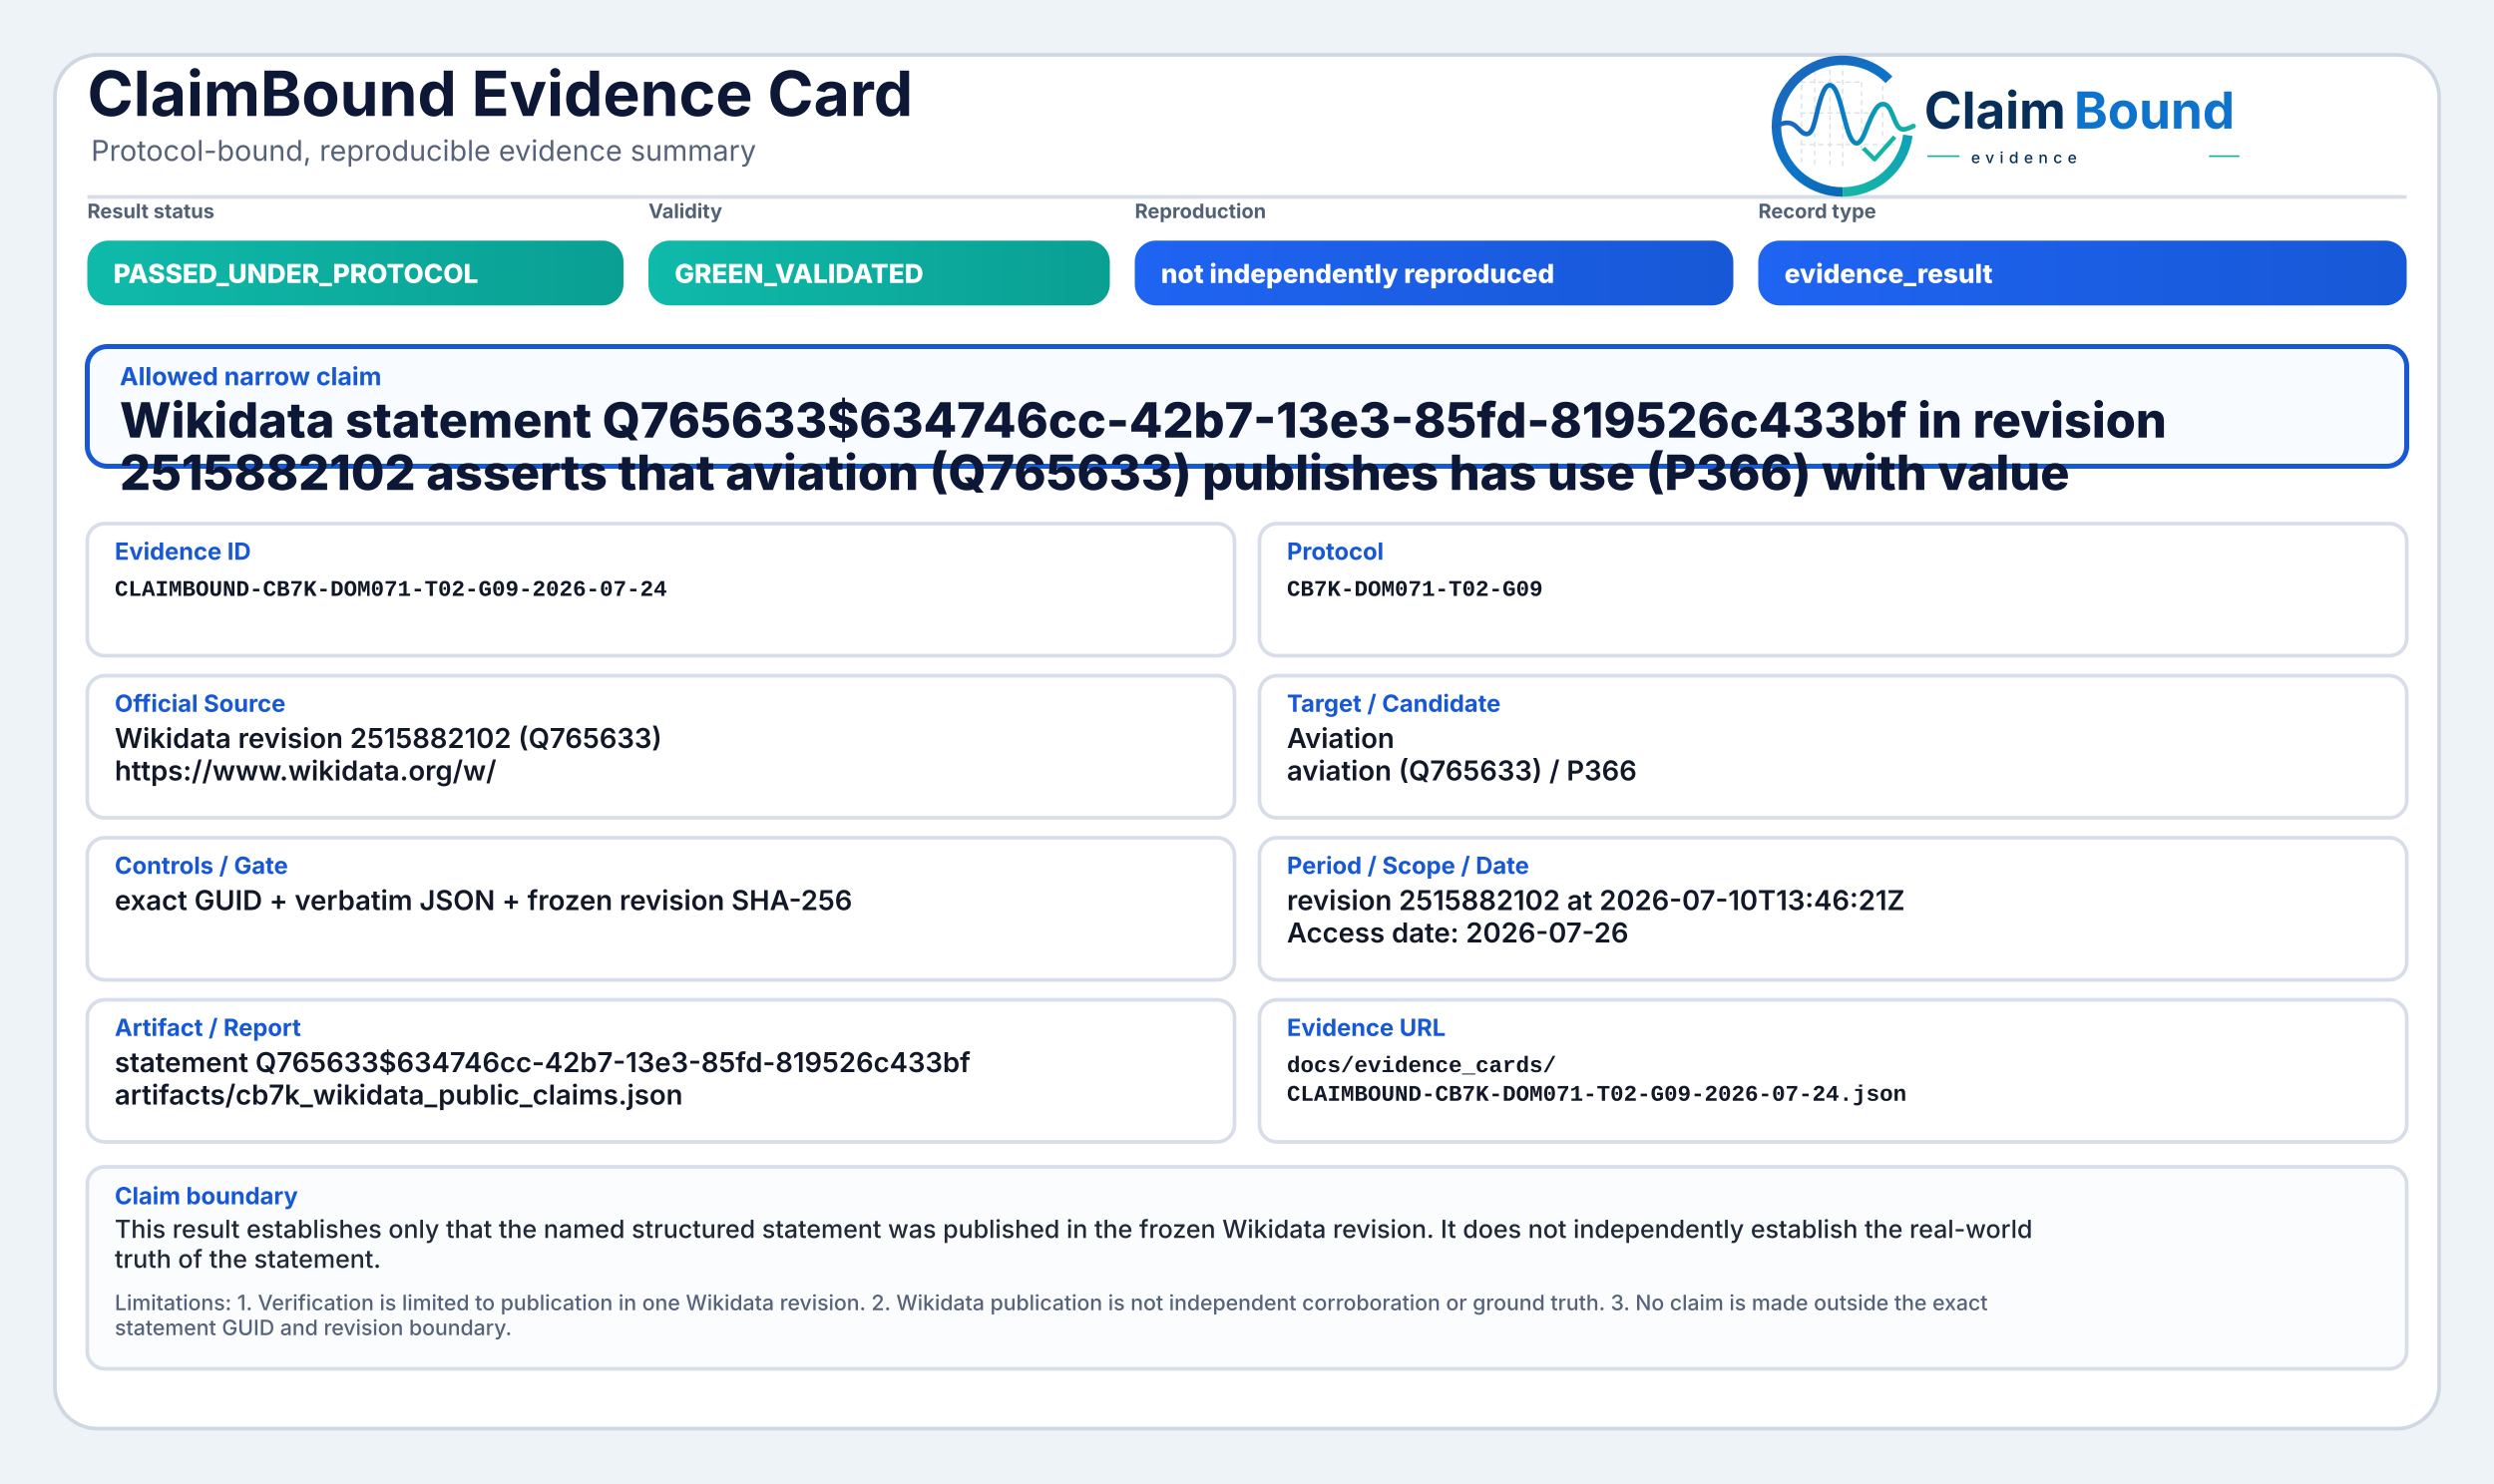
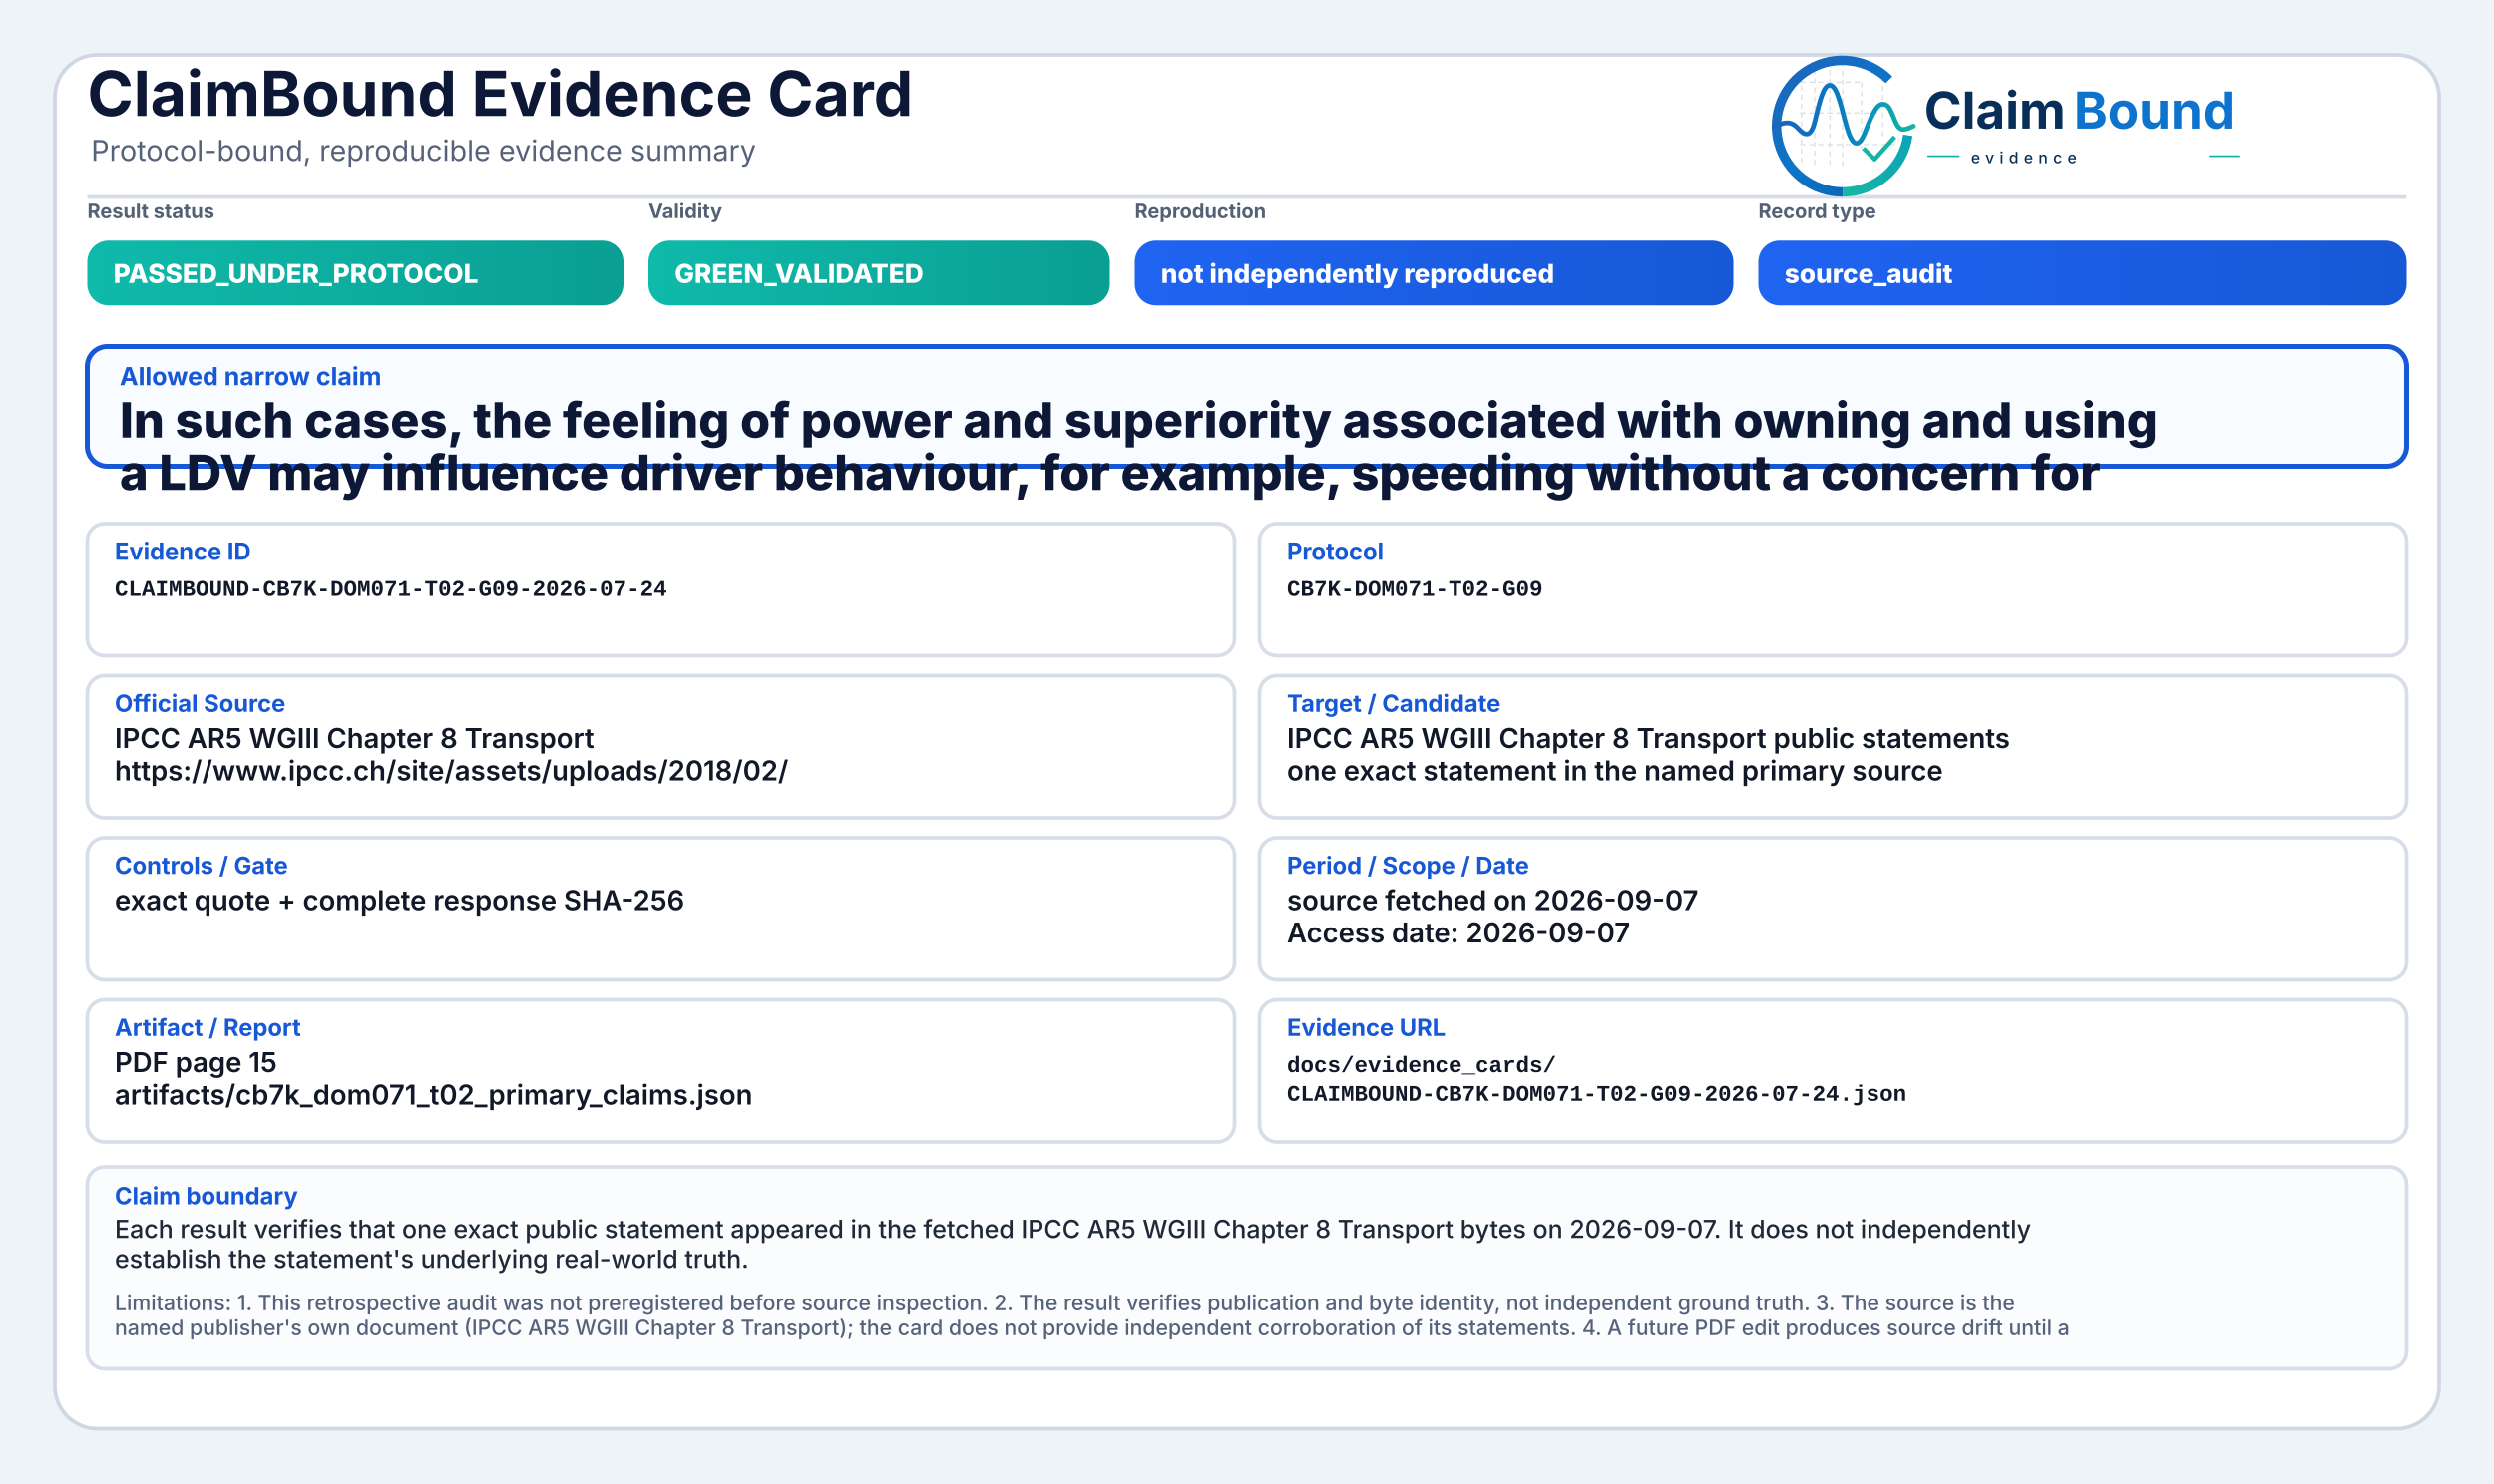
<svg xmlns="http://www.w3.org/2000/svg" width="2000" height="1190" viewBox="0 0 2000 1190" role="img" aria-label="ClaimBound Evidence Card">
  <defs>
    <linearGradient id="greenGrad" x1="0" y1="0" x2="1" y2="0">
      <stop offset="0%" stop-color="#0fbaaa" />
      <stop offset="100%" stop-color="#0a9f93" />
    </linearGradient>
    <linearGradient id="yellowGrad" x1="0" y1="0" x2="1" y2="0">
      <stop offset="0%" stop-color="#fbbf24" />
      <stop offset="100%" stop-color="#d97706" />
    </linearGradient>
    <linearGradient id="amberGrad" x1="0" y1="0" x2="1" y2="0">
      <stop offset="0%" stop-color="#f97316" />
      <stop offset="100%" stop-color="#c2410c" />
    </linearGradient>
    <linearGradient id="redGrad" x1="0" y1="0" x2="1" y2="0">
      <stop offset="0%" stop-color="#ef4444" />
      <stop offset="100%" stop-color="#b91c1c" />
    </linearGradient>
    <linearGradient id="grayGrad" x1="0" y1="0" x2="1" y2="0">
      <stop offset="0%" stop-color="#64748b" />
      <stop offset="100%" stop-color="#475569" />
    </linearGradient>
    <linearGradient id="blueGrad" x1="0" y1="0" x2="1" y2="0">
      <stop offset="0%" stop-color="#1f64f2" />
      <stop offset="100%" stop-color="#1758d6" />
    </linearGradient>
    <linearGradient id="logoRingBlue" x1="73" y1="453" x2="348" y2="793" gradientUnits="userSpaceOnUse">
      <stop offset="0" stop-color="#1E64BA" />
      <stop offset="0.55" stop-color="#0C75C8" />
      <stop offset="1" stop-color="#0A5FAB" />
    </linearGradient>
    <linearGradient id="logoRingTeal" x1="221" y1="792" x2="403" y2="594" gradientUnits="userSpaceOnUse">
      <stop offset="0" stop-color="#18B7A3" />
      <stop offset="1" stop-color="#089EBC" />
    </linearGradient>
    <linearGradient id="logoSignalGradient" x1="61" y1="628" x2="404" y2="628" gradientUnits="userSpaceOnUse">
      <stop offset="0" stop-color="#1E64BA" />
      <stop offset="0.43" stop-color="#0877C4" />
      <stop offset="0.72" stop-color="#0A97BB" />
      <stop offset="1" stop-color="#14B69E" />
    </linearGradient>
  </defs>
  <rect x="0" y="0" width="2000" height="1190" fill="#eef3f8" />
  <rect x="44" y="44" width="1912" height="1102" rx="34" fill="#ffffff" stroke="#cfd7e3" stroke-width="3" />
  <path d="M70 158 H1930" stroke="#d7dde7" stroke-width="3" />
  <text x="70" y="93" font-family="Inter, Segoe UI, Arial, sans-serif" font-size="50" font-weight="750" fill="#0d1736">ClaimBound Evidence Card</text>
  <text x="73" y="129" font-family="Inter, Segoe UI, Arial, sans-serif" font-size="23" font-weight="400" fill="#55627a">Protocol-bound, reproducible evidence summary</text>
  <g aria-label="ClaimBound evidence logo" transform="translate(1415,52) scale(0.33) translate(-40,-478)">
    <g stroke-linecap="butt" stroke-linejoin="round">
      <g stroke="#CBD3DC" stroke-width="3.2" stroke-linecap="round" stroke-dasharray="10 12" opacity="0.72">
        <path d="M130 507V714" />
        <path d="M162 490V719" />
        <path d="M199 491V719" />
        <path d="M230 471V726" />
        <path d="M276 521V690" />
        <path d="M327 508V650" />
        <path d="M128 520H277" />
        <path d="M128 595H327" />
        <path d="M128 672H355" />
      </g>
      <path d="M342.6 514.3A160 160 0 1 0 230 787" fill="none" stroke="url(#logoRingBlue)" stroke-width="23" />
      <path d="M230 787A160 160 0 0 0 388.4 649.3" fill="none" stroke="url(#logoRingTeal)" stroke-width="23" />
      <path d="M63 629.5C87 616.4 104.3 613.6 121.2 632.2C140.7 653.8 153.4 651.6 162.1 616.2C173.8 568.5 182.5 527.5 198.9 527.5C217.5 527.5 228.4 590.6 240.3 630.8C253.4 675.4 268.6 682.8 284.6 641.5C303.5 592.9 315.2 567.6 333.7 574.7C352.6 582 355.7 635.1 376.6 634.9C386.2 634.8 394 630.4 402 626.8" fill="none" stroke="url(#logoSignalGradient)" stroke-width="11.5" stroke-linecap="round" />
      <path d="M284 684.5L307.5 707.7L353 657" fill="none" stroke="#12B4A4" stroke-width="10.5" stroke-linecap="square" />
    </g>
    <text x="428" y="633" font-family="Inter, Segoe UI, Arial, sans-serif" font-size="124" font-weight="750" fill="#082F59" text-rendering="geometricPrecision">Claim</text>
    <text x="792" y="633" font-family="Inter, Segoe UI, Arial, sans-serif" font-size="124" font-weight="750" fill="#0E73CC" text-rendering="geometricPrecision">Bound</text>
    <line x1="436" y1="700" x2="514" y2="700" stroke="#11AFA9" stroke-width="4" />
    <text x="542" y="717" font-family="Inter, Segoe UI, Arial, sans-serif" font-size="38" font-weight="500" letter-spacing="13" fill="#082F59">evidence</text>
    <line x1="1120" y1="700" x2="1194" y2="700" stroke="#11AFA9" stroke-width="4" />
  </g>
  <text x="70" y="175" font-family="Inter, Segoe UI, Arial, sans-serif" font-size="16" font-weight="650" fill="#536174">Result status</text>
  <rect x="70" y="193" width="430" height="52" rx="17" fill="url(#greenGrad)" />
  <text x="91" y="227" font-family="Inter, Segoe UI, Arial, sans-serif" font-size="21" font-weight="800" fill="#ffffff">PASSED_UNDER_PROTOCOL</text>
  <text x="520" y="175" font-family="Inter, Segoe UI, Arial, sans-serif" font-size="16" font-weight="650" fill="#536174">Validity</text>
  <rect x="520" y="193" width="370" height="52" rx="17" fill="url(#greenGrad)" />
  <text x="541" y="227" font-family="Inter, Segoe UI, Arial, sans-serif" font-size="21" font-weight="800" fill="#ffffff">GREEN_VALIDATED</text>
  <text x="910" y="175" font-family="Inter, Segoe UI, Arial, sans-serif" font-size="16" font-weight="650" fill="#536174">Reproduction</text>
  <rect x="910" y="193" width="480" height="52" rx="17" fill="url(#blueGrad)" />
  <text x="931" y="227" font-family="Inter, Segoe UI, Arial, sans-serif" font-size="21" font-weight="800" fill="#ffffff">not independently reproduced</text>
  <text x="1410" y="175" font-family="Inter, Segoe UI, Arial, sans-serif" font-size="16" font-weight="650" fill="#536174">Record type</text>
  <rect x="1410" y="193" width="520" height="52" rx="17" fill="url(#blueGrad)" />
-   <text x="1431" y="227" font-family="Inter, Segoe UI, Arial, sans-serif" font-size="21" font-weight="800" fill="#ffffff">evidence_result</text>
+   <text x="1431" y="227" font-family="Inter, Segoe UI, Arial, sans-serif" font-size="21" font-weight="800" fill="#ffffff">source_audit</text>
  <rect x="70" y="278" width="1860" height="96" rx="16" fill="#f8fbff" stroke="#1758d6" stroke-width="4" />
  <text x="96" y="309" font-family="Inter, Segoe UI, Arial, sans-serif" font-size="20" font-weight="750" fill="#1758d6">Allowed narrow claim</text>
-   <text x="96" y="351" font-family="Inter, Segoe UI, Arial, sans-serif" font-size="39" font-weight="800" fill="#0d1736">Wikidata statement Q765633$634746cc-42b7-13e3-85fd-819526c433bf in revision</text>
-   <text x="96" y="393" font-family="Inter, Segoe UI, Arial, sans-serif" font-size="39" font-weight="800" fill="#0d1736">2515882102 asserts that aviation (Q765633) publishes has use (P366) with value</text>
+   <text x="96" y="351" font-family="Inter, Segoe UI, Arial, sans-serif" font-size="39" font-weight="800" fill="#0d1736">In such cases, the feeling of power and superiority associated with owning and using</text>
+   <text x="96" y="393" font-family="Inter, Segoe UI, Arial, sans-serif" font-size="39" font-weight="800" fill="#0d1736">a LDV may influence driver behaviour, for example, speeding without a concern for</text>
  <rect x="70" y="420" width="920" height="106" rx="14" fill="#ffffff" stroke="#d8dee9" stroke-width="3" />
  <text x="92" y="449" font-family="Inter, Segoe UI, Arial, sans-serif" font-size="19" font-weight="750" fill="#1758d6">Evidence ID</text>
  <text x="92" y="478" font-family="SFMono-Regular, Consolas, Liberation Mono, monospace" font-size="18" font-weight="600" fill="#111827">CLAIMBOUND-CB7K-DOM071-T02-G09-2026-07-24</text>
  <rect x="1010" y="420" width="920" height="106" rx="14" fill="#ffffff" stroke="#d8dee9" stroke-width="3" />
  <text x="1032" y="449" font-family="Inter, Segoe UI, Arial, sans-serif" font-size="19" font-weight="750" fill="#1758d6">Protocol</text>
  <text x="1032" y="478" font-family="SFMono-Regular, Consolas, Liberation Mono, monospace" font-size="18" font-weight="600" fill="#111827">CB7K-DOM071-T02-G09</text>
  <rect x="70" y="542" width="920" height="114" rx="14" fill="#ffffff" stroke="#d8dee9" stroke-width="3" />
  <text x="92" y="571" font-family="Inter, Segoe UI, Arial, sans-serif" font-size="19" font-weight="750" fill="#1758d6">Official Source</text>
-   <text x="92" y="600" font-family="Inter, Segoe UI, Arial, sans-serif" font-size="22" font-weight="600" fill="#111827">Wikidata revision 2515882102 (Q765633)</text>
-   <text x="92" y="626" font-family="Inter, Segoe UI, Arial, sans-serif" font-size="22" font-weight="600" fill="#111827">https://www.wikidata.org/w/</text>
+   <text x="92" y="600" font-family="Inter, Segoe UI, Arial, sans-serif" font-size="22" font-weight="600" fill="#111827">IPCC AR5 WGIII Chapter 8 Transport</text>
+   <text x="92" y="626" font-family="Inter, Segoe UI, Arial, sans-serif" font-size="22" font-weight="600" fill="#111827">https://www.ipcc.ch/site/assets/uploads/2018/02/</text>
  <rect x="1010" y="542" width="920" height="114" rx="14" fill="#ffffff" stroke="#d8dee9" stroke-width="3" />
  <text x="1032" y="571" font-family="Inter, Segoe UI, Arial, sans-serif" font-size="19" font-weight="750" fill="#1758d6">Target / Candidate</text>
-   <text x="1032" y="600" font-family="Inter, Segoe UI, Arial, sans-serif" font-size="22" font-weight="600" fill="#111827">Aviation</text>
-   <text x="1032" y="626" font-family="Inter, Segoe UI, Arial, sans-serif" font-size="22" font-weight="600" fill="#111827">aviation (Q765633) / P366</text>
+   <text x="1032" y="600" font-family="Inter, Segoe UI, Arial, sans-serif" font-size="22" font-weight="600" fill="#111827">IPCC AR5 WGIII Chapter 8 Transport public statements</text>
+   <text x="1032" y="626" font-family="Inter, Segoe UI, Arial, sans-serif" font-size="22" font-weight="600" fill="#111827">one exact statement in the named primary source</text>
  <rect x="70" y="672" width="920" height="114" rx="14" fill="#ffffff" stroke="#d8dee9" stroke-width="3" />
  <text x="92" y="701" font-family="Inter, Segoe UI, Arial, sans-serif" font-size="19" font-weight="750" fill="#1758d6">Controls / Gate</text>
-   <text x="92" y="730" font-family="Inter, Segoe UI, Arial, sans-serif" font-size="22" font-weight="600" fill="#111827">exact GUID + verbatim JSON + frozen revision SHA-256</text>
+   <text x="92" y="730" font-family="Inter, Segoe UI, Arial, sans-serif" font-size="22" font-weight="600" fill="#111827">exact quote + complete response SHA-256</text>
  <rect x="1010" y="672" width="920" height="114" rx="14" fill="#ffffff" stroke="#d8dee9" stroke-width="3" />
  <text x="1032" y="701" font-family="Inter, Segoe UI, Arial, sans-serif" font-size="19" font-weight="750" fill="#1758d6">Period / Scope / Date</text>
-   <text x="1032" y="730" font-family="Inter, Segoe UI, Arial, sans-serif" font-size="22" font-weight="600" fill="#111827">revision 2515882102 at 2026-07-10T13:46:21Z</text>
-   <text x="1032" y="756" font-family="Inter, Segoe UI, Arial, sans-serif" font-size="22" font-weight="600" fill="#111827">Access date: 2026-07-26</text>
+   <text x="1032" y="730" font-family="Inter, Segoe UI, Arial, sans-serif" font-size="22" font-weight="600" fill="#111827">source fetched on 2026-09-07</text>
+   <text x="1032" y="756" font-family="Inter, Segoe UI, Arial, sans-serif" font-size="22" font-weight="600" fill="#111827">Access date: 2026-09-07</text>
  <rect x="70" y="802" width="920" height="114" rx="14" fill="#ffffff" stroke="#d8dee9" stroke-width="3" />
  <text x="92" y="831" font-family="Inter, Segoe UI, Arial, sans-serif" font-size="19" font-weight="750" fill="#1758d6">Artifact / Report</text>
-   <text x="92" y="860" font-family="Inter, Segoe UI, Arial, sans-serif" font-size="22" font-weight="600" fill="#111827">statement Q765633$634746cc-42b7-13e3-85fd-819526c433bf</text>
-   <text x="92" y="886" font-family="Inter, Segoe UI, Arial, sans-serif" font-size="22" font-weight="600" fill="#111827">artifacts/cb7k_wikidata_public_claims.json</text>
+   <text x="92" y="860" font-family="Inter, Segoe UI, Arial, sans-serif" font-size="22" font-weight="600" fill="#111827">PDF page 15</text>
+   <text x="92" y="886" font-family="Inter, Segoe UI, Arial, sans-serif" font-size="22" font-weight="600" fill="#111827">artifacts/cb7k_dom071_t02_primary_claims.json</text>
  <rect x="1010" y="802" width="920" height="114" rx="14" fill="#ffffff" stroke="#d8dee9" stroke-width="3" />
  <text x="1032" y="831" font-family="Inter, Segoe UI, Arial, sans-serif" font-size="19" font-weight="750" fill="#1758d6">Evidence URL</text>
  <text x="1032" y="860" font-family="SFMono-Regular, Consolas, Liberation Mono, monospace" font-size="18" font-weight="600" fill="#111827">docs/evidence_cards/</text>
  <text x="1032" y="883" font-family="SFMono-Regular, Consolas, Liberation Mono, monospace" font-size="18" font-weight="600" fill="#111827">CLAIMBOUND-CB7K-DOM071-T02-G09-2026-07-24.json</text>
  <rect x="70" y="936" width="1860" height="162" rx="14" fill="#fbfcfe" stroke="#d8dee9" stroke-width="3" />
  <text x="92" y="966" font-family="Inter, Segoe UI, Arial, sans-serif" font-size="19" font-weight="750" fill="#1758d6">Claim boundary</text>
-   <text x="92" y="993" font-family="Inter, Segoe UI, Arial, sans-serif" font-size="20" font-weight="500" fill="#1f2937">This result establishes only that the named structured statement was published in the frozen Wikidata revision. It does not independently establish the real-world</text>
-   <text x="92" y="1017" font-family="Inter, Segoe UI, Arial, sans-serif" font-size="20" font-weight="500" fill="#1f2937">truth of the statement.</text>
-   <text x="92" y="1051" font-family="Inter, Segoe UI, Arial, sans-serif" font-size="17" font-weight="500" fill="#55627a">Limitations: 1. Verification is limited to publication in one Wikidata revision. 2. Wikidata publication is not independent corroboration or ground truth. 3. No claim is made outside the exact</text>
-   <text x="92" y="1071" font-family="Inter, Segoe UI, Arial, sans-serif" font-size="17" font-weight="500" fill="#55627a">statement GUID and revision boundary.</text>
+   <text x="92" y="993" font-family="Inter, Segoe UI, Arial, sans-serif" font-size="20" font-weight="500" fill="#1f2937">Each result verifies that one exact public statement appeared in the fetched IPCC AR5 WGIII Chapter 8 Transport bytes on 2026-09-07. It does not independently</text>
+   <text x="92" y="1017" font-family="Inter, Segoe UI, Arial, sans-serif" font-size="20" font-weight="500" fill="#1f2937">establish the statement's underlying real-world truth.</text>
+   <text x="92" y="1051" font-family="Inter, Segoe UI, Arial, sans-serif" font-size="17" font-weight="500" fill="#55627a">Limitations: 1. This retrospective audit was not preregistered before source inspection. 2. The result verifies publication and byte identity, not independent ground truth. 3. The source is the</text>
+   <text x="92" y="1071" font-family="Inter, Segoe UI, Arial, sans-serif" font-size="17" font-weight="500" fill="#55627a">named publisher's own document (IPCC AR5 WGIII Chapter 8 Transport); the card does not provide independent corroboration of its statements. 4. A future PDF edit produces source drift until a</text>
</svg>
